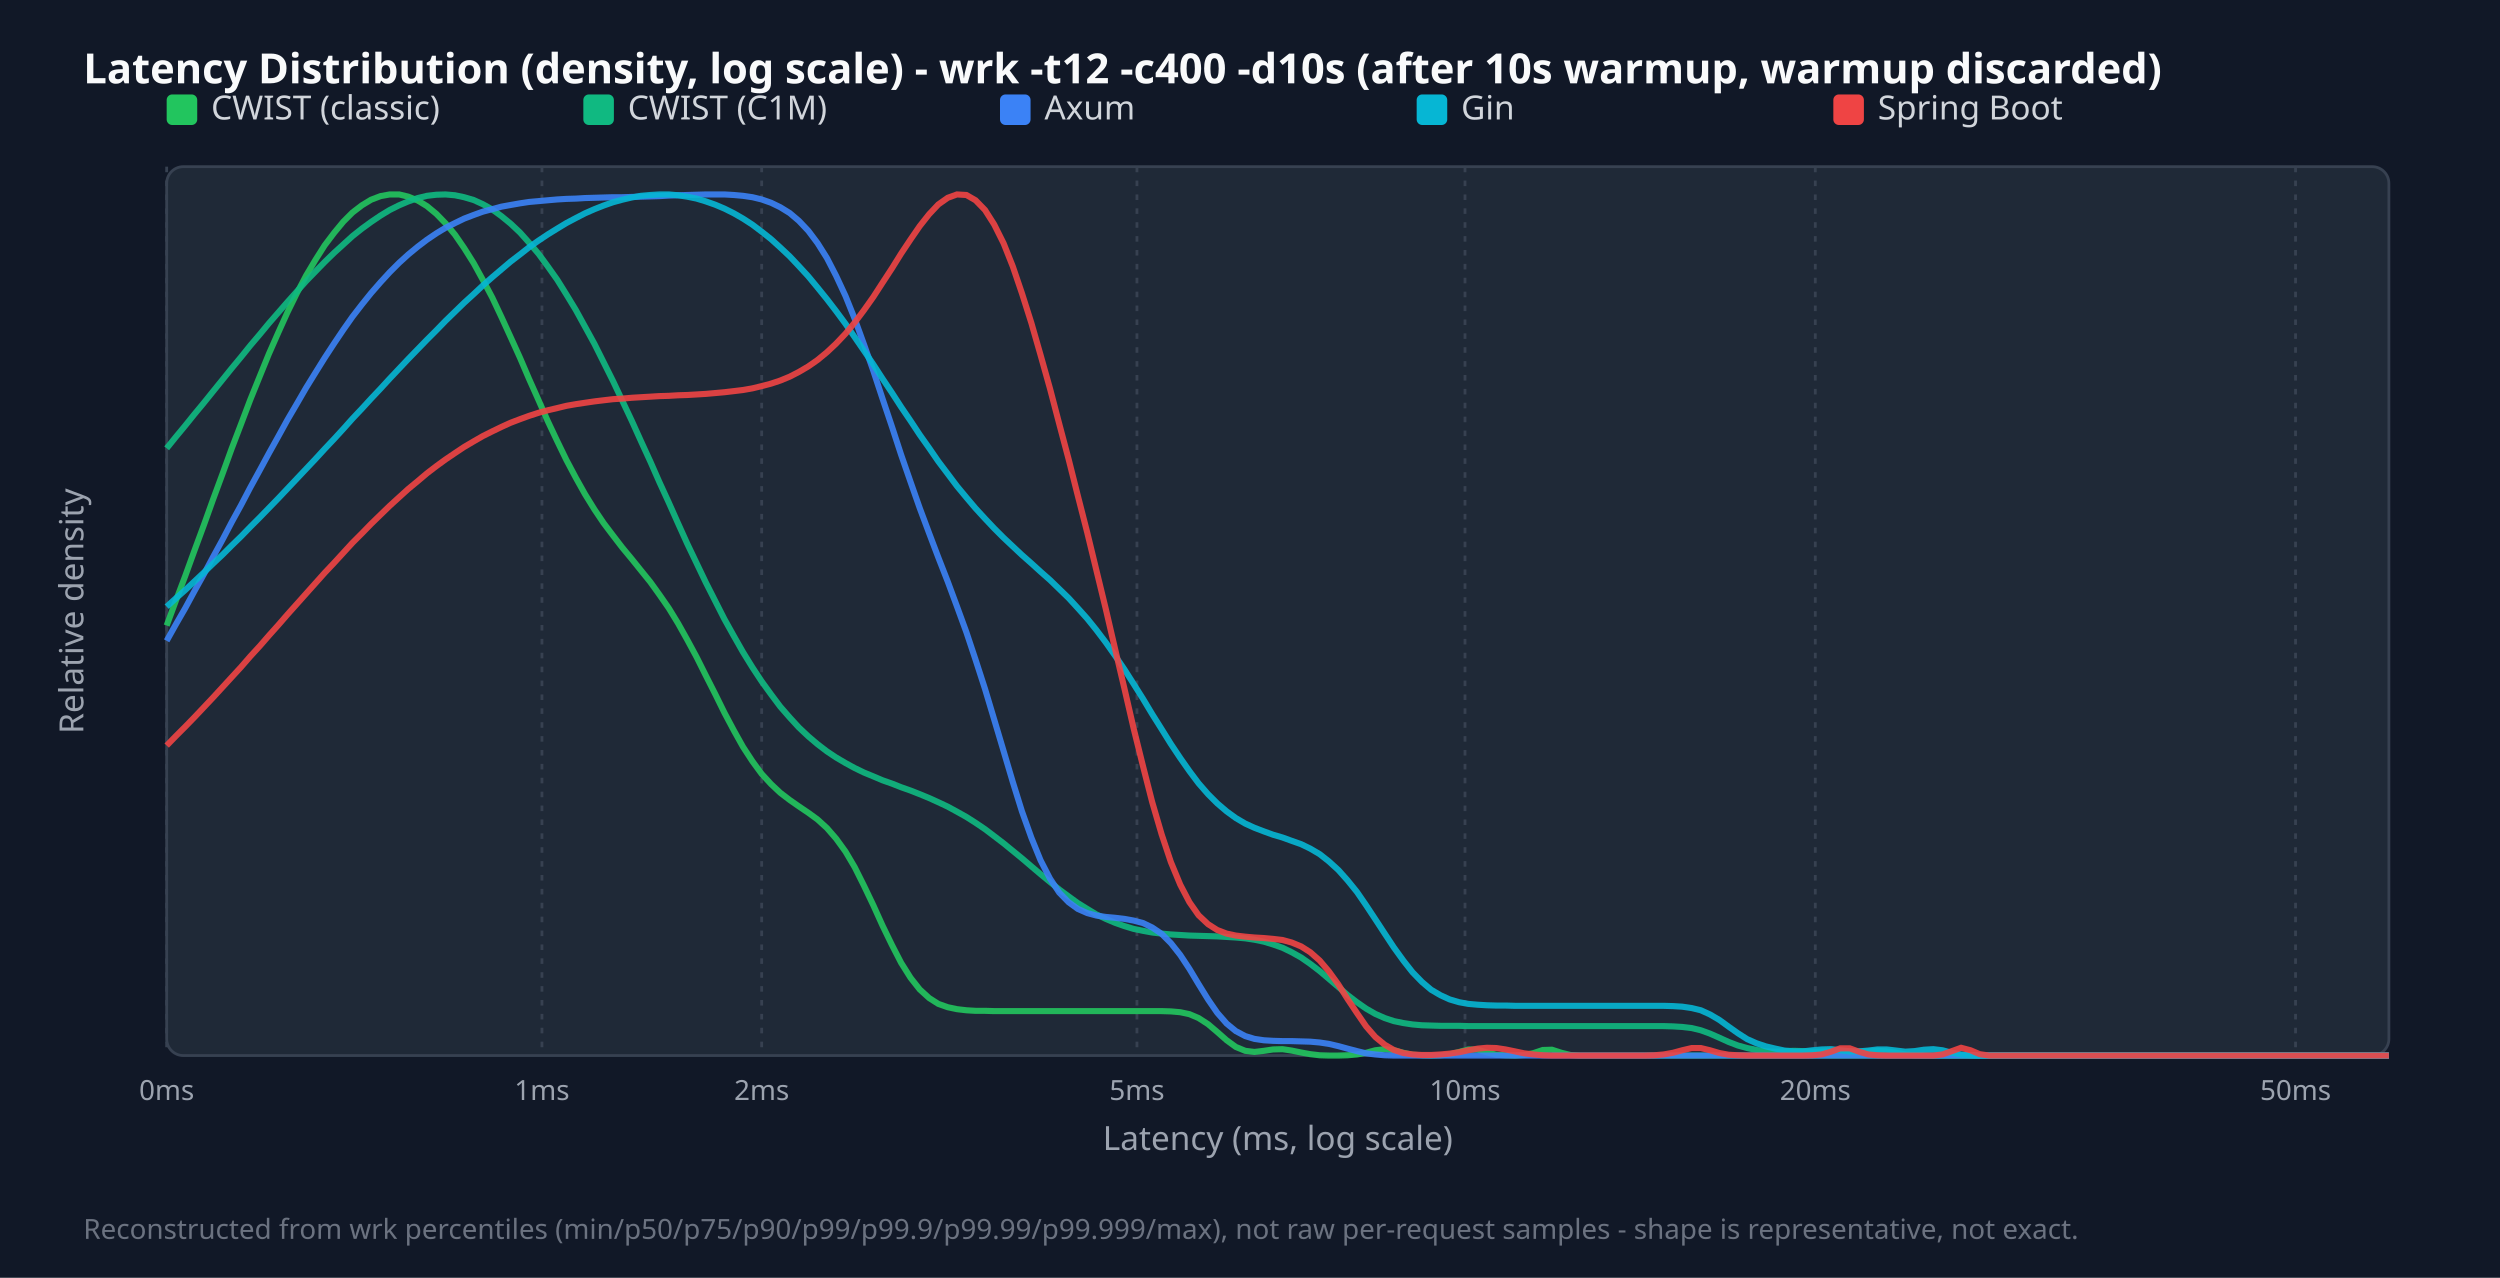
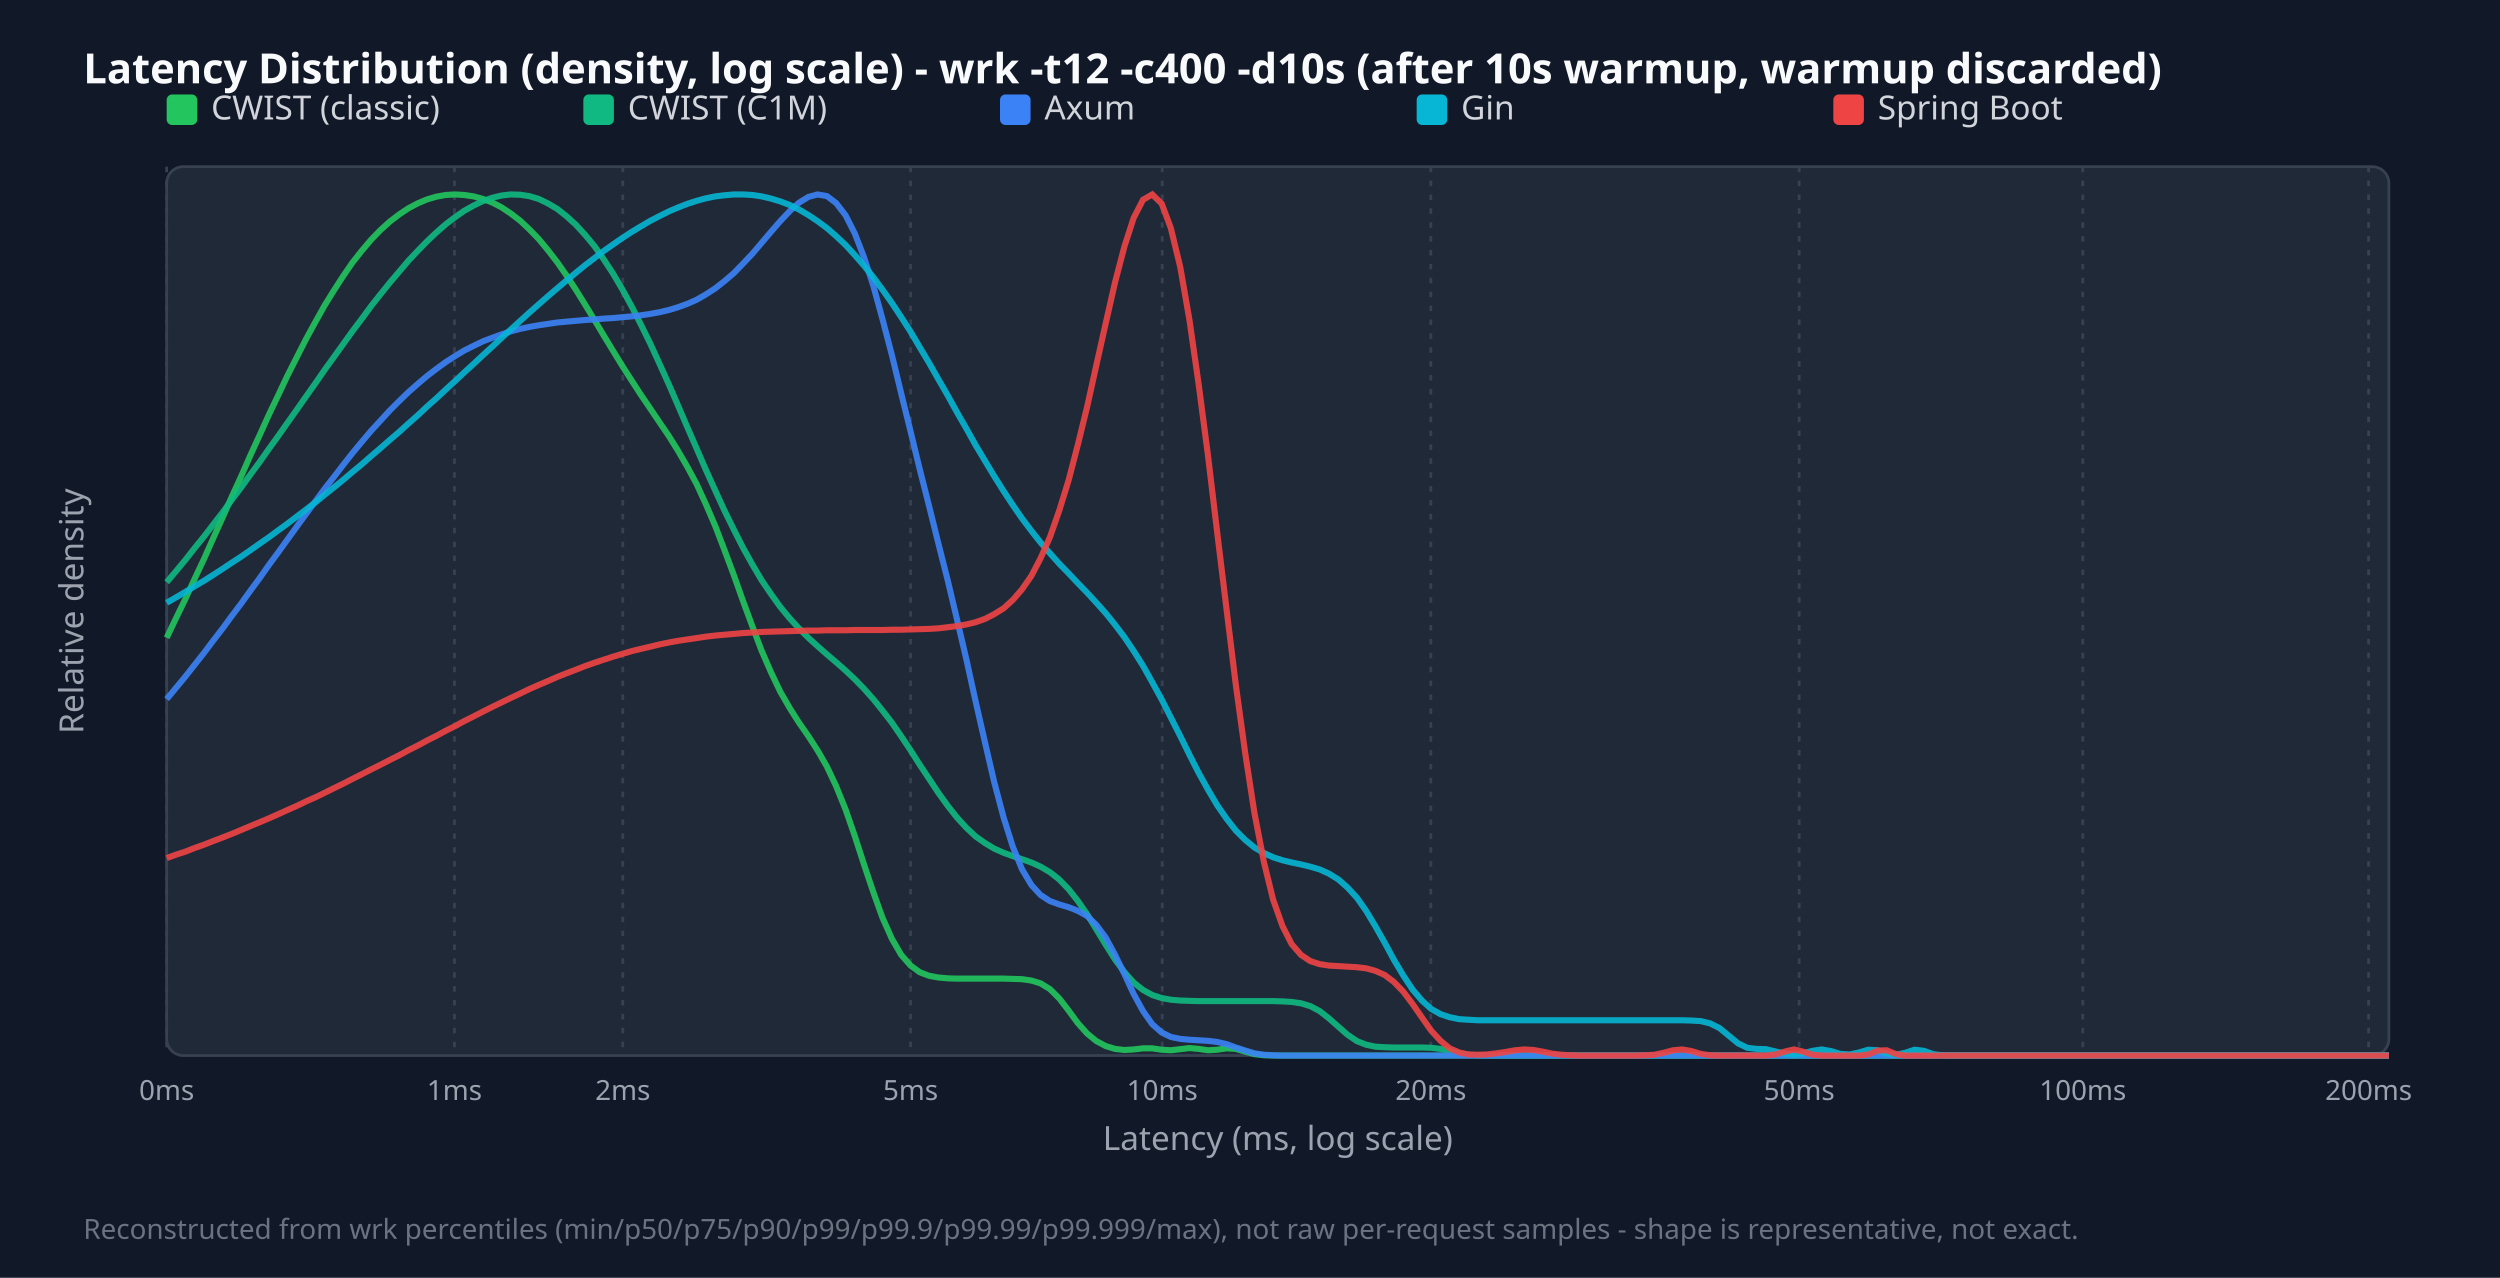
<svg xmlns="http://www.w3.org/2000/svg" width="900" height="460" viewBox="0 0 900 460">
  <style>.title{font:15px sans-serif;font-weight:bold;fill:#f9fafb}.legend{font:12px sans-serif;fill:#d1d5db}.tick{font:10px sans-serif;fill:#9ca3af}.axis-label{font:12px sans-serif;fill:#9ca3af}.footer{font:10px sans-serif;fill:#6b7280}</style>
  <rect width="100%" height="100%" fill="#111827" />
  <text x="30" y="30" class="title">Latency Distribution (density, log scale) - wrk -t12 -c400 -d10s (after 10s warmup, warmup discarded)</text>
  <rect x="60" y="60" width="800" height="320" fill="#1f2937" rx="6" stroke="#374151" />
  <line x1="60.0" y1="60" x2="60.0" y2="380" stroke="#374151" stroke-dasharray="2,3" />
  <text x="60.0" y="396" text-anchor="middle" class="tick">0ms</text>
-   <line x1="195.1" y1="60" x2="195.1" y2="380" stroke="#374151" stroke-dasharray="2,3" />
-   <text x="195.1" y="396" text-anchor="middle" class="tick">1ms</text>
-   <line x1="274.2" y1="60" x2="274.2" y2="380" stroke="#374151" stroke-dasharray="2,3" />
-   <text x="274.2" y="396" text-anchor="middle" class="tick">2ms</text>
-   <line x1="409.3" y1="60" x2="409.3" y2="380" stroke="#374151" stroke-dasharray="2,3" />
-   <text x="409.3" y="396" text-anchor="middle" class="tick">5ms</text>
-   <line x1="527.4" y1="60" x2="527.4" y2="380" stroke="#374151" stroke-dasharray="2,3" />
-   <text x="527.4" y="396" text-anchor="middle" class="tick">10ms</text>
-   <line x1="653.5" y1="60" x2="653.5" y2="380" stroke="#374151" stroke-dasharray="2,3" />
-   <text x="653.5" y="396" text-anchor="middle" class="tick">20ms</text>
-   <line x1="826.4" y1="60" x2="826.4" y2="380" stroke="#374151" stroke-dasharray="2,3" />
-   <text x="826.4" y="396" text-anchor="middle" class="tick">50ms</text>
+   <line x1="163.6" y1="60" x2="163.6" y2="380" stroke="#374151" stroke-dasharray="2,3" />
+   <text x="163.6" y="396" text-anchor="middle" class="tick">1ms</text>
+   <line x1="224.2" y1="60" x2="224.2" y2="380" stroke="#374151" stroke-dasharray="2,3" />
+   <text x="224.2" y="396" text-anchor="middle" class="tick">2ms</text>
+   <line x1="327.8" y1="60" x2="327.8" y2="380" stroke="#374151" stroke-dasharray="2,3" />
+   <text x="327.8" y="396" text-anchor="middle" class="tick">5ms</text>
+   <line x1="418.4" y1="60" x2="418.4" y2="380" stroke="#374151" stroke-dasharray="2,3" />
+   <text x="418.4" y="396" text-anchor="middle" class="tick">10ms</text>
+   <line x1="515.1" y1="60" x2="515.1" y2="380" stroke="#374151" stroke-dasharray="2,3" />
+   <text x="515.1" y="396" text-anchor="middle" class="tick">20ms</text>
+   <line x1="647.7" y1="60" x2="647.7" y2="380" stroke="#374151" stroke-dasharray="2,3" />
+   <text x="647.7" y="396" text-anchor="middle" class="tick">50ms</text>
+   <line x1="749.8" y1="60" x2="749.8" y2="380" stroke="#374151" stroke-dasharray="2,3" />
+   <text x="749.8" y="396" text-anchor="middle" class="tick">100ms</text>
+   <line x1="852.7" y1="60" x2="852.7" y2="380" stroke="#374151" stroke-dasharray="2,3" />
+   <text x="852.7" y="396" text-anchor="middle" class="tick">200ms</text>
  <rect x="60" y="34" width="11" height="11" fill="#22c55e" rx="2" />
  <text x="76" y="43" class="legend">CWIST (classic)</text>
  <rect x="210" y="34" width="11" height="11" fill="#10b981" rx="2" />
  <text x="226" y="43" class="legend">CWIST (C1M)</text>
  <rect x="360" y="34" width="11" height="11" fill="#3b82f6" rx="2" />
  <text x="376" y="43" class="legend">Axum</text>
  <rect x="510" y="34" width="11" height="11" fill="#06b6d4" rx="2" />
  <text x="526" y="43" class="legend">Gin</text>
  <rect x="660" y="34" width="11" height="11" fill="#ef4444" rx="2" />
  <text x="676" y="43" class="legend">Spring Boot</text>
-   <polyline points="60.0,225.2 63.3,216.3 66.7,207.3 70.0,198.2 73.4,189.0 76.7,179.8 80.1,170.6 83.4,161.5 86.8,152.6 90.1,143.9 93.5,135.5 96.8,127.4 100.2,119.7 103.5,112.4 106.9,105.5 110.2,99.2 113.6,93.5 116.9,88.3 120.3,83.8 123.6,79.8 126.9,76.5 130.3,73.9 133.6,71.9 137.0,70.6 140.3,70.0 143.7,70.0 147.0,70.8 150.4,72.2 153.7,74.2 157.1,77.0 160.4,80.4 163.8,84.5 167.1,89.3 170.5,94.7 173.8,100.7 177.2,107.1 180.5,114.1 183.8,121.3 187.2,128.8 190.5,136.5 193.9,144.1 197.2,151.6 200.6,158.8 203.9,165.6 207.3,172.0 210.6,177.9 214.0,183.4 217.3,188.3 220.7,192.8 224.0,197.1 227.4,201.2 230.7,205.3 234.1,209.5 237.4,214.1 240.8,219.0 244.1,224.4 247.4,230.3 250.8,236.6 254.1,243.2 257.5,249.9 260.8,256.6 264.2,263.0 267.5,268.9 270.9,274.1 274.2,278.6 277.6,282.3 280.9,285.4 284.3,288.0 287.6,290.3 291.0,292.6 294.3,295.0 297.7,298.1 301.0,301.9 304.4,306.6 307.7,312.2 311.0,318.8 314.4,325.9 317.7,333.2 321.1,340.2 324.4,346.6 327.8,352.0 331.1,356.2 334.5,359.3 337.8,361.4 341.2,362.6 344.5,363.3 347.9,363.7 351.2,363.9 354.6,363.9 357.9,364.0 361.3,364.0 364.6,364.0 367.9,364.0 371.3,364.0 374.6,364.0 378.0,364.0 381.3,364.0 384.7,364.0 388.0,364.0 391.4,364.0 394.7,364.0 398.1,364.0 401.4,364.0 404.8,364.0 408.1,364.0 411.5,364.0 414.8,364.0 418.2,364.0 421.5,364.1 424.9,364.4 428.2,365.1 431.5,366.5 434.9,368.7 438.2,371.5 441.6,374.5 444.9,376.9 448.3,378.3 451.6,378.7 455.0,378.3 458.3,377.8 461.7,377.7 465.0,378.2 468.4,378.9 471.7,379.5 475.1,379.9 478.4,380.0 481.8,380.0 485.1,379.9 488.5,379.6 491.8,379.0 495.1,378.1 498.5,377.7 501.8,378.1 505.2,379.0 508.5,379.7 511.9,379.9 515.2,380.0 518.6,379.9 521.9,379.6 525.3,378.7 528.6,377.8 532.0,377.9 535.3,378.9 538.7,379.7 542.0,379.9 545.4,380.0 548.7,379.8 552.1,379.1 555.4,378.0 558.7,377.9 562.1,379.0 565.4,379.8 568.8,380.0 572.1,380.0 575.5,380.0 578.8,380.0 582.2,380.0 585.5,380.0 588.9,380.0 592.2,380.0 595.6,380.0 598.9,380.0 602.3,380.0 605.6,380.0 609.0,380.0 612.3,380.0 615.6,380.0 619.0,380.0 622.3,380.0 625.7,380.0 629.0,380.0 632.4,380.0 635.7,380.0 639.1,380.0 642.4,380.0 645.8,380.0 649.1,380.0 652.5,380.0 655.8,380.0 659.2,380.0 662.5,380.0 665.9,380.0 669.2,380.0 672.6,380.0 675.9,380.0 679.2,380.0 682.6,380.0 685.9,380.0 689.3,380.0 692.6,380.0 696.0,380.0 699.3,380.0 702.7,380.0 706.0,380.0 709.4,380.0 712.7,380.0 716.1,380.0 719.4,380.0 722.8,380.0 726.1,380.0 729.5,380.0 732.8,380.0 736.2,380.0 739.5,380.0 742.8,380.0 746.2,380.0 749.5,380.0 752.9,380.0 756.2,380.0 759.6,380.0 762.9,380.0 766.3,380.0 769.6,380.0 773.0,380.0 776.3,380.0 779.7,380.0 783.0,380.0 786.4,380.0 789.7,380.0 793.1,380.0 796.4,380.0 799.7,380.0 803.1,380.0 806.4,380.0 809.8,380.0 813.1,380.0 816.5,380.0 819.8,380.0 823.2,380.0 826.5,380.0 829.9,380.0 833.2,380.0 836.6,380.0 839.9,380.0 843.3,380.0 846.6,380.0 850.0,380.0 853.3,380.0 856.7,380.0 860.0,380.0" fill="none" stroke="#22c55e" stroke-width="2.2" opacity="0.9" />
-   <polyline points="60.0,161.4 63.3,157.3 66.7,153.2 70.0,149.1 73.4,145.0 76.7,140.9 80.1,136.7 83.4,132.6 86.8,128.5 90.1,124.4 93.5,120.4 96.8,116.4 100.2,112.5 103.5,108.7 106.9,104.9 110.2,101.2 113.6,97.7 116.9,94.3 120.3,91.0 123.6,88.0 126.9,85.0 130.3,82.3 133.6,79.9 137.0,77.6 140.3,75.6 143.7,73.9 147.0,72.5 150.4,71.3 153.7,70.5 157.1,70.1 160.4,70.0 163.8,70.3 167.1,71.0 170.5,72.0 173.8,73.5 177.2,75.4 180.5,77.8 183.8,80.5 187.2,83.7 190.5,87.4 193.9,91.4 197.2,95.9 200.6,100.7 203.9,106.0 207.3,111.6 210.6,117.6 214.0,123.8 217.3,130.4 220.7,137.2 224.0,144.2 227.4,151.4 230.7,158.7 234.1,166.1 237.4,173.6 240.8,181.0 244.1,188.4 247.4,195.7 250.8,202.8 254.1,209.7 257.5,216.4 260.8,222.9 264.2,229.0 267.5,234.8 270.9,240.3 274.2,245.3 277.6,250.0 280.9,254.4 284.3,258.3 287.6,261.9 291.0,265.1 294.3,267.9 297.7,270.5 301.0,272.7 304.4,274.7 307.7,276.5 311.0,278.1 314.4,279.5 317.7,280.9 321.1,282.1 324.4,283.4 327.8,284.6 331.1,285.9 334.5,287.3 337.8,288.8 341.2,290.4 344.5,292.2 347.9,294.1 351.2,296.2 354.6,298.5 357.9,301.0 361.3,303.6 364.6,306.3 367.9,309.0 371.3,311.9 374.6,314.7 378.0,317.5 381.3,320.2 384.7,322.7 388.0,325.1 391.4,327.2 394.7,329.2 398.1,330.8 401.4,332.2 404.8,333.4 408.1,334.4 411.5,335.1 414.8,335.7 418.2,336.1 421.5,336.4 424.9,336.6 428.2,336.8 431.5,336.9 434.9,337.0 438.2,337.1 441.6,337.3 444.9,337.5 448.3,337.8 451.6,338.3 455.0,339.0 458.3,340.0 461.7,341.2 465.0,342.8 468.4,344.7 471.7,347.0 475.1,349.6 478.4,352.4 481.8,355.3 485.1,358.2 488.5,360.8 491.8,363.1 495.1,365.0 498.5,366.5 501.8,367.6 505.2,368.3 508.5,368.8 511.9,369.1 515.2,369.2 518.6,369.3 521.9,369.3 525.3,369.3 528.6,369.4 532.0,369.4 535.3,369.4 538.7,369.4 542.0,369.4 545.4,369.4 548.7,369.4 552.1,369.4 555.4,369.4 558.7,369.4 562.1,369.4 565.4,369.4 568.8,369.4 572.1,369.4 575.5,369.4 578.8,369.4 582.2,369.4 585.5,369.4 588.9,369.4 592.2,369.4 595.6,369.4 598.9,369.4 602.3,369.5 605.6,369.7 609.0,370.1 612.3,370.9 615.6,372.1 619.0,373.6 622.3,375.1 625.7,376.4 629.0,377.3 632.4,378.0 635.7,378.5 639.1,378.6 642.4,378.4 645.8,378.3 649.1,378.4 652.5,378.6 655.8,378.6 659.2,378.4 662.5,378.3 665.9,378.4 669.2,378.6 672.6,378.5 675.9,378.3 679.2,378.5 682.6,379.0 685.9,379.6 689.3,379.9 692.6,380.0 696.0,380.0 699.3,380.0 702.7,380.0 706.0,380.0 709.4,380.0 712.7,380.0 716.1,380.0 719.4,380.0 722.8,380.0 726.1,380.0 729.5,380.0 732.8,380.0 736.2,380.0 739.5,380.0 742.8,380.0 746.2,380.0 749.5,380.0 752.9,380.0 756.2,380.0 759.6,380.0 762.9,380.0 766.3,380.0 769.6,380.0 773.0,380.0 776.3,380.0 779.7,380.0 783.0,380.0 786.4,380.0 789.7,380.0 793.1,380.0 796.4,380.0 799.7,380.0 803.1,380.0 806.4,380.0 809.8,380.0 813.1,380.0 816.5,380.0 819.8,380.0 823.2,380.0 826.5,380.0 829.9,380.0 833.2,380.0 836.6,380.0 839.9,380.0 843.3,380.0 846.6,380.0 850.0,380.0 853.3,380.0 856.7,380.0 860.0,380.0" fill="none" stroke="#10b981" stroke-width="2.2" opacity="0.9" />
-   <polyline points="60.0,230.7 63.3,224.8 66.7,218.9 70.0,212.8 73.4,206.7 76.7,200.5 80.1,194.3 83.4,188.0 86.8,181.8 90.1,175.5 93.5,169.3 96.8,163.2 100.2,157.1 103.5,151.1 106.9,145.3 110.2,139.6 113.6,134.1 116.9,128.8 120.3,123.6 123.6,118.7 126.9,114.0 130.3,109.6 133.6,105.5 137.0,101.6 140.3,98.0 143.7,94.6 147.0,91.6 150.4,88.8 153.7,86.3 157.1,84.0 160.4,82.0 163.8,80.3 167.1,78.7 170.5,77.4 173.8,76.2 177.2,75.3 180.5,74.4 183.8,73.8 187.2,73.2 190.5,72.7 193.9,72.4 197.2,72.1 200.6,71.8 203.9,71.6 207.3,71.5 210.6,71.3 214.0,71.2 217.3,71.1 220.7,71.0 224.0,71.0 227.4,70.9 230.7,70.8 234.1,70.7 237.4,70.6 240.8,70.4 244.1,70.3 247.4,70.2 250.8,70.1 254.1,70.0 257.5,70.0 260.8,70.0 264.2,70.2 267.5,70.5 270.9,71.0 274.2,71.8 277.6,73.0 280.9,74.6 284.3,76.7 287.6,79.5 291.0,83.1 294.3,87.5 297.7,92.9 301.0,99.3 304.4,106.6 307.7,114.8 311.0,123.9 314.4,133.5 317.7,143.5 321.1,153.6 324.4,163.7 327.8,173.5 331.1,182.9 334.5,192.0 337.8,200.7 341.2,209.4 344.5,218.3 347.9,227.6 351.2,237.5 354.6,248.0 357.9,259.0 361.3,270.4 364.6,281.5 367.9,292.1 371.3,301.6 374.6,309.7 378.0,316.3 381.3,321.3 384.7,324.8 388.0,327.2 391.4,328.7 394.7,329.6 398.1,330.1 401.4,330.4 404.8,330.8 408.1,331.4 411.5,332.3 414.8,333.9 418.2,336.2 421.5,339.5 424.9,343.8 428.2,348.8 431.5,354.3 434.9,359.8 438.2,364.6 441.6,368.5 444.9,371.2 448.3,373.0 451.6,374.0 455.0,374.5 458.3,374.7 461.7,374.8 465.0,374.8 468.4,374.9 471.7,375.0 475.1,375.3 478.4,375.8 481.8,376.6 485.1,377.5 488.5,378.4 491.8,379.2 495.1,379.6 498.5,379.9 501.8,380.0 505.2,380.0 508.5,380.0 511.9,380.0 515.2,380.0 518.6,380.0 521.9,380.0 525.3,380.0 528.6,380.0 532.0,380.0 535.3,380.0 538.7,380.0 542.0,380.0 545.4,380.0 548.7,380.0 552.1,380.0 555.4,380.0 558.7,380.0 562.1,380.0 565.4,380.0 568.8,380.0 572.1,380.0 575.5,380.0 578.8,380.0 582.2,380.0 585.5,380.0 588.9,380.0 592.2,380.0 595.6,380.0 598.9,380.0 602.3,380.0 605.6,380.0 609.0,380.0 612.3,380.0 615.6,380.0 619.0,380.0 622.3,380.0 625.7,380.0 629.0,380.0 632.4,380.0 635.7,380.0 639.1,380.0 642.4,380.0 645.8,380.0 649.1,380.0 652.5,380.0 655.8,380.0 659.2,380.0 662.5,380.0 665.9,380.0 669.2,380.0 672.6,380.0 675.9,380.0 679.2,380.0 682.6,380.0 685.9,380.0 689.3,380.0 692.6,380.0 696.0,380.0 699.3,380.0 702.7,380.0 706.0,380.0 709.4,380.0 712.7,380.0 716.1,380.0 719.4,380.0 722.8,380.0 726.1,380.0 729.5,380.0 732.8,380.0 736.2,380.0 739.5,380.0 742.8,380.0 746.2,380.0 749.5,380.0 752.9,380.0 756.2,380.0 759.6,380.0 762.9,380.0 766.3,380.0 769.6,380.0 773.0,380.0 776.3,380.0 779.7,380.0 783.0,380.0 786.4,380.0 789.7,380.0 793.1,380.0 796.4,380.0 799.7,380.0 803.1,380.0 806.4,380.0 809.8,380.0 813.1,380.0 816.5,380.0 819.8,380.0 823.2,380.0 826.5,380.0 829.9,380.0 833.2,380.0 836.6,380.0 839.9,380.0 843.3,380.0 846.6,380.0 850.0,380.0 853.3,380.0 856.7,380.0 860.0,380.0" fill="none" stroke="#3b82f6" stroke-width="2.2" opacity="0.9" />
-   <polyline points="60.0,218.4 63.3,215.4 66.7,212.4 70.0,209.3 73.4,206.1 76.7,202.9 80.1,199.7 83.4,196.4 86.8,193.1 90.1,189.7 93.5,186.3 96.8,182.9 100.2,179.4 103.5,175.9 106.9,172.3 110.2,168.8 113.6,165.2 116.9,161.6 120.3,158.0 123.6,154.4 126.9,150.7 130.3,147.1 133.6,143.5 137.0,139.9 140.3,136.3 143.7,132.7 147.0,129.2 150.4,125.7 153.7,122.3 157.1,118.9 160.4,115.5 163.8,112.2 167.1,109.0 170.5,105.9 173.8,102.8 177.2,99.8 180.5,97.0 183.8,94.2 187.2,91.6 190.5,89.0 193.9,86.6 197.2,84.4 200.6,82.3 203.9,80.3 207.3,78.5 210.6,76.8 214.0,75.3 217.3,74.0 220.7,72.8 224.0,71.9 227.4,71.1 230.7,70.5 234.1,70.2 237.4,70.0 240.8,70.0 244.1,70.3 247.4,70.8 250.8,71.5 254.1,72.5 257.5,73.7 260.8,75.1 264.2,76.8 267.5,78.7 270.9,80.9 274.2,83.4 277.6,86.1 280.9,89.1 284.3,92.3 287.6,95.8 291.0,99.5 294.3,103.5 297.7,107.7 301.0,112.0 304.4,116.6 307.7,121.4 311.0,126.2 314.4,131.2 317.7,136.3 321.1,141.4 324.4,146.5 327.8,151.5 331.1,156.5 334.5,161.3 337.8,166.1 341.2,170.6 344.5,175.0 347.9,179.1 351.2,183.0 354.6,186.7 357.9,190.2 361.3,193.6 364.6,196.7 367.9,199.8 371.3,202.8 374.6,205.8 378.0,208.8 381.3,212.0 384.7,215.3 388.0,218.9 391.4,222.7 394.7,226.8 398.1,231.3 401.4,236.0 404.8,241.0 408.1,246.2 411.5,251.6 414.8,257.1 418.2,262.5 421.5,267.8 424.9,272.9 428.2,277.6 431.5,282.0 434.9,285.9 438.2,289.2 441.6,292.1 444.9,294.5 448.3,296.5 451.6,298.0 455.0,299.3 458.3,300.5 461.7,301.5 465.0,302.7 468.4,303.9 471.7,305.5 475.1,307.5 478.4,310.1 481.8,313.2 485.1,316.9 488.5,321.1 491.8,325.9 495.1,330.9 498.5,336.1 501.8,341.1 505.2,345.8 508.5,350.0 511.9,353.5 515.2,356.3 518.6,358.3 521.9,359.8 525.3,360.8 528.6,361.4 532.0,361.7 535.3,361.9 538.7,362.0 542.0,362.0 545.4,362.1 548.7,362.1 552.1,362.1 555.4,362.1 558.7,362.1 562.1,362.1 565.4,362.1 568.8,362.1 572.1,362.1 575.5,362.1 578.8,362.1 582.2,362.1 585.5,362.1 588.9,362.1 592.2,362.1 595.6,362.1 598.9,362.1 602.3,362.2 605.6,362.4 609.0,362.9 612.3,363.7 615.6,365.2 619.0,367.2 622.3,369.6 625.7,372.0 629.0,374.1 632.4,375.6 635.7,376.7 639.1,377.5 642.4,378.2 645.8,378.5 649.1,378.5 652.5,378.1 655.8,377.8 659.2,377.7 662.5,378.1 665.9,378.5 669.2,378.5 672.6,378.2 675.9,377.8 679.2,377.8 682.6,378.2 685.9,378.6 689.3,378.4 692.6,377.9 696.0,377.7 699.3,378.1 702.7,379.0 706.0,379.6 709.4,379.9 712.7,380.0 716.1,380.0 719.4,380.0 722.8,380.0 726.1,380.0 729.5,380.0 732.8,380.0 736.2,380.0 739.5,380.0 742.8,380.0 746.2,380.0 749.5,380.0 752.9,380.0 756.2,380.0 759.6,380.0 762.9,380.0 766.3,380.0 769.6,380.0 773.0,380.0 776.3,380.0 779.7,380.0 783.0,380.0 786.4,380.0 789.7,380.0 793.1,380.0 796.4,380.0 799.7,380.0 803.1,380.0 806.4,380.0 809.8,380.0 813.1,380.0 816.5,380.0 819.8,380.0 823.2,380.0 826.5,380.0 829.9,380.0 833.2,380.0 836.6,380.0 839.9,380.0 843.3,380.0 846.6,380.0 850.0,380.0 853.3,380.0 856.7,380.0 860.0,380.0" fill="none" stroke="#06b6d4" stroke-width="2.2" opacity="0.9" />
-   <polyline points="60.0,268.4 63.3,265.0 66.7,261.6 70.0,258.2 73.4,254.6 76.7,251.1 80.1,247.4 83.4,243.8 86.8,240.1 90.1,236.3 93.5,232.6 96.8,228.8 100.2,225.0 103.5,221.2 106.9,217.4 110.2,213.7 113.6,209.9 116.9,206.2 120.3,202.6 123.6,199.0 126.9,195.4 130.3,192.0 133.6,188.6 137.0,185.3 140.3,182.1 143.7,179.0 147.0,176.0 150.4,173.2 153.7,170.4 157.1,167.8 160.4,165.4 163.8,163.1 167.1,160.9 170.5,158.9 173.8,157.0 177.2,155.3 180.5,153.7 183.8,152.2 187.2,150.9 190.5,149.7 193.9,148.6 197.2,147.7 200.6,146.9 203.9,146.1 207.3,145.5 210.6,145.0 214.0,144.5 217.3,144.1 220.7,143.7 224.0,143.5 227.4,143.2 230.7,143.0 234.1,142.8 237.4,142.6 240.8,142.5 244.1,142.3 247.4,142.2 250.8,142.0 254.1,141.8 257.5,141.5 260.8,141.2 264.2,140.8 267.5,140.4 270.9,139.8 274.2,139.0 277.6,138.1 280.9,137.0 284.3,135.6 287.6,133.9 291.0,131.9 294.3,129.6 297.7,126.8 301.0,123.7 304.4,120.1 307.7,116.1 311.0,111.7 314.4,106.9 317.7,101.8 321.1,96.6 324.4,91.3 327.8,86.2 331.1,81.4 334.5,77.1 337.8,73.6 341.2,71.2 344.5,70.0 347.9,70.2 351.2,72.1 354.6,75.6 357.9,80.8 361.3,87.6 364.6,95.9 367.9,105.6 371.3,116.3 374.6,127.8 378.0,139.9 381.3,152.5 384.7,165.3 388.0,178.4 391.4,191.7 394.7,205.3 398.1,219.3 401.4,233.5 404.8,247.9 408.1,262.2 411.5,275.9 414.8,288.8 418.2,300.4 421.5,310.3 424.9,318.5 428.2,324.8 431.5,329.5 434.9,332.7 438.2,334.8 441.6,336.1 444.9,336.8 448.3,337.2 451.6,337.5 455.0,337.7 458.3,338.0 461.7,338.4 465.0,339.3 468.4,340.7 471.7,342.8 475.1,345.8 478.4,349.7 481.8,354.4 485.1,359.6 488.5,364.7 491.8,369.5 495.1,373.3 498.5,376.1 501.8,378.0 505.2,379.1 508.5,379.6 511.9,379.8 515.2,379.8 518.6,379.6 521.9,379.3 525.3,378.8 528.6,378.1 532.0,377.5 535.3,377.2 538.7,377.3 542.0,377.8 545.4,378.5 548.7,379.2 552.1,379.6 555.4,379.9 558.7,380.0 562.1,380.0 565.4,380.0 568.8,380.0 572.1,380.0 575.5,380.0 578.8,380.0 582.2,380.0 585.5,380.0 588.9,380.0 592.2,380.0 595.6,379.9 598.9,379.6 602.3,379.0 605.6,378.1 609.0,377.3 612.3,377.3 615.6,378.1 619.0,379.1 622.3,379.7 625.7,379.9 629.0,380.0 632.4,380.0 635.7,380.0 639.1,380.0 642.4,380.0 645.8,380.0 649.1,380.0 652.5,379.9 655.8,379.6 659.2,378.6 662.5,377.4 665.9,377.4 669.2,378.6 672.6,379.6 675.9,379.9 679.2,380.0 682.6,380.0 685.9,380.0 689.3,380.0 692.6,380.0 696.0,380.0 699.3,379.6 702.7,378.4 706.0,377.2 709.4,378.1 712.7,379.5 716.1,380.0 719.4,380.0 722.8,380.0 726.1,380.0 729.5,380.0 732.8,380.0 736.2,380.0 739.5,380.0 742.8,380.0 746.2,380.0 749.5,380.0 752.9,380.0 756.2,380.0 759.6,380.0 762.9,380.0 766.3,380.0 769.6,380.0 773.0,380.0 776.3,380.0 779.7,380.0 783.0,380.0 786.4,380.0 789.7,380.0 793.1,380.0 796.4,380.0 799.7,380.0 803.1,380.0 806.4,380.0 809.8,380.0 813.1,380.0 816.5,380.0 819.8,380.0 823.2,380.0 826.5,380.0 829.9,380.0 833.2,380.0 836.6,380.0 839.9,380.0 843.3,380.0 846.6,380.0 850.0,380.0 853.3,380.0 856.7,380.0 860.0,380.0" fill="none" stroke="#ef4444" stroke-width="2.2" opacity="0.9" />
+   <polyline points="60.0,229.6 63.3,222.7 66.7,215.7 70.0,208.5 73.4,201.3 76.7,193.9 80.1,186.4 83.4,178.9 86.8,171.5 90.1,164.0 93.5,156.6 96.8,149.3 100.2,142.2 103.5,135.2 106.9,128.5 110.2,122.0 113.6,115.8 116.9,109.9 120.3,104.4 123.6,99.3 126.9,94.5 130.3,90.2 133.6,86.3 137.0,82.8 140.3,79.8 143.7,77.2 147.0,75.0 150.4,73.2 153.7,71.8 157.1,70.8 160.4,70.2 163.8,70.0 167.1,70.2 170.5,70.7 173.8,71.6 177.2,72.9 180.5,74.6 183.8,76.8 187.2,79.4 190.5,82.5 193.9,86.0 197.2,90.0 200.6,94.4 203.9,99.1 207.3,104.3 210.6,109.6 214.0,115.2 217.3,120.7 220.7,126.3 224.0,131.7 227.4,137.0 230.7,142.1 234.1,147.1 237.4,152.0 240.8,157.0 244.1,162.3 247.4,168.0 250.8,174.3 254.1,181.5 257.5,189.4 260.8,198.0 264.2,207.1 267.5,216.4 270.9,225.6 274.2,234.3 277.6,242.1 280.9,249.0 284.3,254.9 287.6,260.1 291.0,265.0 294.3,270.1 297.7,276.0 301.0,283.0 304.4,291.4 307.7,300.9 311.0,311.1 314.4,321.2 317.7,330.4 321.1,338.0 324.4,343.7 327.8,347.6 331.1,350.0 334.5,351.3 337.8,351.9 341.2,352.2 344.5,352.3 347.9,352.3 351.2,352.3 354.6,352.3 357.9,352.3 361.3,352.3 364.6,352.4 367.9,352.5 371.3,353.0 374.6,354.0 378.0,356.1 381.3,359.4 384.7,363.8 388.0,368.3 391.4,372.1 394.7,374.8 398.1,376.6 401.4,377.6 404.8,378.0 408.1,377.8 411.5,377.4 414.8,377.4 418.2,377.9 421.5,378.1 424.9,377.7 428.2,377.3 431.5,377.6 434.9,378.1 438.2,377.9 441.6,377.4 444.9,377.6 448.3,378.6 451.6,379.5 455.0,379.9 458.3,380.0 461.7,380.0 465.0,380.0 468.4,380.0 471.7,380.0 475.1,380.0 478.4,380.0 481.8,380.0 485.1,380.0 488.5,380.0 491.8,380.0 495.1,380.0 498.5,380.0 501.8,380.0 505.2,380.0 508.5,380.0 511.9,380.0 515.2,380.0 518.6,380.0 521.9,380.0 525.3,380.0 528.6,380.0 532.0,380.0 535.3,380.0 538.7,380.0 542.0,380.0 545.4,380.0 548.7,380.0 552.1,380.0 555.4,380.0 558.7,380.0 562.1,380.0 565.4,380.0 568.8,380.0 572.1,380.0 575.5,380.0 578.8,380.0 582.2,380.0 585.5,380.0 588.9,380.0 592.2,380.0 595.6,380.0 598.9,380.0 602.3,380.0 605.6,380.0 609.0,380.0 612.3,380.0 615.6,380.0 619.0,380.0 622.3,380.0 625.7,380.0 629.0,380.0 632.4,380.0 635.7,380.0 639.1,380.0 642.4,380.0 645.8,380.0 649.1,380.0 652.5,380.0 655.8,380.0 659.2,380.0 662.5,380.0 665.9,380.0 669.2,380.0 672.6,380.0 675.9,380.0 679.2,380.0 682.6,380.0 685.9,380.0 689.3,380.0 692.6,380.0 696.0,380.0 699.3,380.0 702.7,380.0 706.0,380.0 709.4,380.0 712.7,380.0 716.1,380.0 719.4,380.0 722.8,380.0 726.1,380.0 729.5,380.0 732.8,380.0 736.2,380.0 739.5,380.0 742.8,380.0 746.2,380.0 749.5,380.0 752.9,380.0 756.2,380.0 759.6,380.0 762.9,380.0 766.3,380.0 769.6,380.0 773.0,380.0 776.3,380.0 779.7,380.0 783.0,380.0 786.4,380.0 789.7,380.0 793.1,380.0 796.4,380.0 799.7,380.0 803.1,380.0 806.4,380.0 809.8,380.0 813.1,380.0 816.5,380.0 819.8,380.0 823.2,380.0 826.5,380.0 829.9,380.0 833.2,380.0 836.6,380.0 839.9,380.0 843.3,380.0 846.6,380.0 850.0,380.0 853.3,380.0 856.7,380.0 860.0,380.0" fill="none" stroke="#22c55e" stroke-width="2.2" opacity="0.9" />
+   <polyline points="60.0,209.6 63.3,205.7 66.7,201.6 70.0,197.4 73.4,193.2 76.7,188.9 80.1,184.5 83.4,180.0 86.8,175.5 90.1,170.9 93.5,166.3 96.8,161.6 100.2,156.9 103.5,152.2 106.9,147.4 110.2,142.7 113.6,137.9 116.9,133.1 120.3,128.4 123.6,123.8 126.9,119.2 130.3,114.7 133.6,110.2 137.0,105.9 140.3,101.8 143.7,97.8 147.0,93.9 150.4,90.3 153.7,86.9 157.1,83.7 160.4,80.8 163.8,78.2 167.1,75.9 170.5,74.0 173.8,72.4 177.2,71.2 180.5,70.4 183.8,70.0 187.2,70.1 190.5,70.6 193.9,71.6 197.2,73.2 200.6,75.2 203.9,77.8 207.3,80.9 210.6,84.5 214.0,88.6 217.3,93.3 220.7,98.5 224.0,104.1 227.4,110.3 230.7,116.8 234.1,123.7 237.4,130.9 240.8,138.4 244.1,146.0 247.4,153.7 250.8,161.5 254.1,169.1 257.5,176.6 260.8,183.8 264.2,190.7 267.5,197.2 270.9,203.3 274.2,208.9 277.6,213.9 280.9,218.5 284.3,222.6 287.6,226.2 291.0,229.6 294.3,232.6 297.7,235.6 301.0,238.4 304.4,241.4 307.7,244.5 311.0,247.9 314.4,251.7 317.7,255.8 321.1,260.2 324.4,265.0 327.8,270.1 331.1,275.3 334.5,280.4 337.8,285.4 341.2,290.1 344.5,294.3 347.9,298.0 351.2,301.1 354.6,303.5 357.9,305.5 361.3,307.0 364.6,308.2 367.9,309.3 371.3,310.5 374.6,312.0 378.0,314.0 381.3,316.6 384.7,320.1 388.0,324.3 391.4,329.2 394.7,334.6 398.1,340.2 401.4,345.4 404.8,350.0 408.1,353.7 411.5,356.4 414.8,358.2 418.2,359.3 421.5,359.9 424.9,360.2 428.2,360.3 431.5,360.4 434.9,360.4 438.2,360.4 441.6,360.4 444.9,360.4 448.3,360.4 451.6,360.4 455.0,360.4 458.3,360.4 461.7,360.5 465.0,360.7 468.4,361.2 471.7,362.2 475.1,364.0 478.4,366.6 481.8,369.6 485.1,372.5 488.5,374.8 491.8,376.1 495.1,376.8 498.5,377.0 501.8,377.1 505.2,377.1 508.5,377.1 511.9,377.1 515.2,377.2 518.6,377.6 521.9,378.3 525.3,379.2 528.6,379.7 532.0,379.9 535.3,380.0 538.7,380.0 542.0,380.0 545.4,380.0 548.7,380.0 552.1,380.0 555.4,380.0 558.7,380.0 562.1,380.0 565.4,380.0 568.8,380.0 572.1,380.0 575.5,380.0 578.8,380.0 582.2,380.0 585.5,380.0 588.9,380.0 592.2,380.0 595.6,380.0 598.9,380.0 602.3,380.0 605.6,380.0 609.0,380.0 612.3,380.0 615.6,380.0 619.0,380.0 622.3,380.0 625.7,380.0 629.0,380.0 632.4,380.0 635.7,380.0 639.1,380.0 642.4,380.0 645.8,380.0 649.1,380.0 652.5,380.0 655.8,380.0 659.2,380.0 662.5,380.0 665.9,380.0 669.2,380.0 672.6,380.0 675.9,380.0 679.2,380.0 682.6,380.0 685.9,380.0 689.3,380.0 692.6,380.0 696.0,380.0 699.3,380.0 702.7,380.0 706.0,380.0 709.4,380.0 712.7,380.0 716.1,380.0 719.4,380.0 722.8,380.0 726.1,380.0 729.5,380.0 732.8,380.0 736.2,380.0 739.5,380.0 742.8,380.0 746.2,380.0 749.5,380.0 752.9,380.0 756.2,380.0 759.6,380.0 762.9,380.0 766.3,380.0 769.6,380.0 773.0,380.0 776.3,380.0 779.7,380.0 783.0,380.0 786.4,380.0 789.7,380.0 793.1,380.0 796.4,380.0 799.7,380.0 803.1,380.0 806.4,380.0 809.8,380.0 813.1,380.0 816.5,380.0 819.8,380.0 823.2,380.0 826.5,380.0 829.9,380.0 833.2,380.0 836.6,380.0 839.9,380.0 843.3,380.0 846.6,380.0 850.0,380.0 853.3,380.0 856.7,380.0 860.0,380.0" fill="none" stroke="#10b981" stroke-width="2.2" opacity="0.9" />
+   <polyline points="60.0,251.7 63.3,247.7 66.7,243.6 70.0,239.4 73.4,235.1 76.7,230.7 80.1,226.3 83.4,221.8 86.8,217.3 90.1,212.7 93.5,208.1 96.8,203.4 100.2,198.8 103.5,194.2 106.9,189.5 110.2,185.0 113.6,180.4 116.9,175.9 120.3,171.6 123.6,167.3 126.9,163.1 130.3,159.0 133.6,155.1 137.0,151.4 140.3,147.8 143.7,144.4 147.0,141.2 150.4,138.2 153.7,135.4 157.1,132.8 160.4,130.4 163.8,128.2 167.1,126.2 170.5,124.5 173.8,122.9 177.2,121.6 180.5,120.4 183.8,119.3 187.2,118.4 190.5,117.7 193.9,117.1 197.2,116.6 200.6,116.1 203.9,115.8 207.3,115.5 210.6,115.2 214.0,115.0 217.3,114.7 220.7,114.5 224.0,114.2 227.4,113.9 230.7,113.5 234.1,113.0 237.4,112.4 240.8,111.6 244.1,110.6 247.4,109.4 250.8,107.9 254.1,106.0 257.5,103.8 260.8,101.2 264.2,98.3 267.5,94.9 270.9,91.3 274.2,87.4 277.6,83.4 280.9,79.6 284.3,76.0 287.6,73.0 291.0,70.9 294.3,70.0 297.7,70.6 301.0,73.1 304.4,77.5 307.7,84.0 311.0,92.5 314.4,102.9 317.7,114.9 321.1,127.9 324.4,141.5 327.8,155.3 331.1,168.9 334.5,182.3 337.8,195.6 341.2,209.0 344.5,222.9 347.9,237.4 351.2,252.4 354.6,267.3 357.9,281.5 361.3,294.3 364.6,304.8 367.9,312.9 371.3,318.6 374.6,322.2 378.0,324.4 381.3,325.6 384.7,326.6 388.0,327.9 391.4,329.8 394.7,333.0 398.1,337.6 401.4,343.7 404.8,350.7 408.1,357.8 411.5,364.0 414.8,368.7 418.2,371.7 421.5,373.3 424.9,374.0 428.2,374.3 431.5,374.5 434.9,374.7 438.2,375.1 441.6,375.9 444.9,377.1 448.3,378.2 451.6,379.2 455.0,379.7 458.3,379.9 461.7,380.0 465.0,380.0 468.4,380.0 471.7,380.0 475.1,380.0 478.4,380.0 481.8,380.0 485.1,380.0 488.5,380.0 491.8,380.0 495.1,380.0 498.5,380.0 501.8,380.0 505.2,380.0 508.5,380.0 511.9,380.0 515.2,380.0 518.6,380.0 521.9,380.0 525.3,380.0 528.6,380.0 532.0,380.0 535.3,380.0 538.7,380.0 542.0,380.0 545.4,380.0 548.7,380.0 552.1,380.0 555.4,380.0 558.7,380.0 562.1,380.0 565.4,380.0 568.8,380.0 572.1,380.0 575.5,380.0 578.8,380.0 582.2,380.0 585.5,380.0 588.9,380.0 592.2,380.0 595.6,380.0 598.9,380.0 602.3,380.0 605.6,380.0 609.0,380.0 612.3,380.0 615.6,380.0 619.0,380.0 622.3,380.0 625.7,380.0 629.0,380.0 632.4,380.0 635.7,380.0 639.1,380.0 642.4,380.0 645.8,380.0 649.1,380.0 652.5,380.0 655.8,380.0 659.2,380.0 662.5,380.0 665.9,380.0 669.2,380.0 672.6,380.0 675.9,380.0 679.2,380.0 682.6,380.0 685.9,380.0 689.3,380.0 692.6,380.0 696.0,380.0 699.3,380.0 702.7,380.0 706.0,380.0 709.4,380.0 712.7,380.0 716.1,380.0 719.4,380.0 722.8,380.0 726.1,380.0 729.5,380.0 732.8,380.0 736.2,380.0 739.5,380.0 742.8,380.0 746.2,380.0 749.5,380.0 752.9,380.0 756.2,380.0 759.6,380.0 762.9,380.0 766.3,380.0 769.6,380.0 773.0,380.0 776.3,380.0 779.7,380.0 783.0,380.0 786.4,380.0 789.7,380.0 793.1,380.0 796.4,380.0 799.7,380.0 803.1,380.0 806.4,380.0 809.8,380.0 813.1,380.0 816.5,380.0 819.8,380.0 823.2,380.0 826.5,380.0 829.9,380.0 833.2,380.0 836.6,380.0 839.9,380.0 843.3,380.0 846.6,380.0 850.0,380.0 853.3,380.0 856.7,380.0 860.0,380.0" fill="none" stroke="#3b82f6" stroke-width="2.2" opacity="0.9" />
+   <polyline points="60.0,217.0 63.3,215.1 66.7,213.1 70.0,211.1 73.4,209.1 76.7,207.0 80.1,204.8 83.4,202.6 86.8,200.4 90.1,198.1 93.5,195.7 96.8,193.4 100.2,190.9 103.5,188.5 106.9,185.9 110.2,183.4 113.6,180.8 116.9,178.1 120.3,175.4 123.6,172.7 126.9,169.9 130.3,167.1 133.6,164.2 137.0,161.3 140.3,158.4 143.7,155.5 147.0,152.5 150.4,149.5 153.7,146.4 157.1,143.4 160.4,140.3 163.8,137.2 167.1,134.1 170.5,131.0 173.8,127.9 177.2,124.8 180.5,121.7 183.8,118.7 187.2,115.6 190.5,112.6 193.9,109.6 197.2,106.7 200.6,103.8 203.9,101.0 207.3,98.2 210.6,95.5 214.0,92.9 217.3,90.4 220.7,88.0 224.0,85.7 227.4,83.5 230.7,81.5 234.1,79.5 237.4,77.8 240.8,76.1 244.1,74.7 247.4,73.4 250.8,72.3 254.1,71.4 257.5,70.7 260.8,70.3 264.2,70.0 267.5,70.0 270.9,70.2 274.2,70.7 277.6,71.5 280.9,72.5 284.3,73.8 287.6,75.4 291.0,77.4 294.3,79.6 297.7,82.1 301.0,85.0 304.4,88.2 307.7,91.8 311.0,95.6 314.4,99.8 317.7,104.3 321.1,109.1 324.4,114.1 327.8,119.4 331.1,125.0 334.5,130.7 337.8,136.5 341.2,142.4 344.5,148.4 347.9,154.3 351.2,160.2 354.6,165.9 357.9,171.4 361.3,176.8 364.6,181.8 367.9,186.6 371.3,191.1 374.6,195.3 378.0,199.2 381.3,202.9 384.7,206.4 388.0,209.9 391.4,213.4 394.7,217.0 398.1,220.8 401.4,224.9 404.8,229.4 408.1,234.3 411.5,239.7 414.8,245.6 418.2,251.8 421.5,258.3 424.9,265.0 428.2,271.7 431.5,278.2 434.9,284.3 438.2,289.9 441.6,294.8 444.9,299.0 448.3,302.4 451.6,305.1 455.0,307.1 458.3,308.6 461.7,309.7 465.0,310.5 468.4,311.2 471.7,312.0 475.1,313.0 478.4,314.5 481.8,316.6 485.1,319.5 488.5,323.2 491.8,327.9 495.1,333.4 498.5,339.4 501.8,345.5 505.2,351.2 508.5,356.2 511.9,360.2 515.2,363.2 518.6,365.1 521.9,366.2 525.3,366.9 528.6,367.1 532.0,367.3 535.3,367.3 538.7,367.3 542.0,367.3 545.4,367.3 548.7,367.3 552.1,367.3 555.4,367.3 558.7,367.3 562.1,367.3 565.4,367.3 568.8,367.3 572.1,367.3 575.5,367.3 578.8,367.3 582.2,367.3 585.5,367.3 588.9,367.3 592.2,367.3 595.6,367.3 598.9,367.3 602.3,367.3 605.6,367.3 609.0,367.4 612.3,367.6 615.6,368.4 619.0,370.1 622.3,372.8 625.7,375.6 629.0,377.2 632.4,377.6 635.7,377.7 639.1,378.5 642.4,379.3 645.8,379.7 649.1,379.2 652.5,378.3 655.8,377.8 659.2,378.4 662.5,379.4 665.9,379.6 669.2,378.9 672.6,377.9 675.9,378.1 679.2,379.2 682.6,379.7 685.9,379.0 689.3,377.9 692.6,378.3 696.0,379.5 699.3,379.9 702.7,380.0 706.0,380.0 709.4,380.0 712.7,380.0 716.1,380.0 719.4,380.0 722.8,380.0 726.1,380.0 729.5,380.0 732.8,380.0 736.2,380.0 739.5,380.0 742.8,380.0 746.2,380.0 749.5,380.0 752.9,380.0 756.2,380.0 759.6,380.0 762.9,380.0 766.3,380.0 769.6,380.0 773.0,380.0 776.3,380.0 779.7,380.0 783.0,380.0 786.4,380.0 789.7,380.0 793.1,380.0 796.4,380.0 799.7,380.0 803.1,380.0 806.4,380.0 809.8,380.0 813.1,380.0 816.5,380.0 819.8,380.0 823.2,380.0 826.5,380.0 829.9,380.0 833.2,380.0 836.6,380.0 839.9,380.0 843.3,380.0 846.6,380.0 850.0,380.0 853.3,380.0 856.7,380.0 860.0,380.0" fill="none" stroke="#06b6d4" stroke-width="2.2" opacity="0.9" />
+   <polyline points="60.0,308.9 63.3,307.7 66.7,306.6 70.0,305.3 73.4,304.1 76.7,302.8 80.1,301.5 83.4,300.2 86.8,298.8 90.1,297.4 93.5,296.0 96.8,294.6 100.2,293.1 103.5,291.6 106.9,290.1 110.2,288.5 113.6,287.0 116.9,285.4 120.3,283.7 123.6,282.1 126.9,280.4 130.3,278.7 133.6,277.0 137.0,275.3 140.3,273.6 143.7,271.9 147.0,270.1 150.4,268.4 153.7,266.6 157.1,264.9 160.4,263.1 163.8,261.4 167.1,259.6 170.5,257.9 173.8,256.2 177.2,254.5 180.5,252.9 183.8,251.3 187.2,249.7 190.5,248.1 193.9,246.6 197.2,245.2 200.6,243.7 203.9,242.4 207.3,241.1 210.6,239.8 214.0,238.6 217.3,237.5 220.7,236.4 224.0,235.4 227.4,234.4 230.7,233.6 234.1,232.8 237.4,232.0 240.8,231.3 244.1,230.7 247.4,230.2 250.8,229.7 254.1,229.2 257.5,228.8 260.8,228.5 264.2,228.2 267.5,227.9 270.9,227.7 274.2,227.5 277.6,227.4 280.9,227.3 284.3,227.2 287.6,227.1 291.0,227.0 294.3,227.0 297.7,226.9 301.0,226.9 304.4,226.9 307.7,226.8 311.0,226.8 314.4,226.8 317.7,226.8 321.1,226.7 324.4,226.7 327.8,226.6 331.1,226.5 334.5,226.4 337.8,226.2 341.2,225.8 344.5,225.4 347.9,224.8 351.2,224.0 354.6,222.8 357.9,221.1 361.3,219.0 364.6,216.0 367.9,212.2 371.3,207.3 374.6,201.0 378.0,193.3 381.3,183.9 384.7,172.9 388.0,160.2 391.4,146.3 394.7,131.4 398.1,116.2 401.4,101.7 404.8,88.7 408.1,78.5 411.5,71.9 414.8,70.0 418.2,73.3 421.5,82.1 424.9,96.2 428.2,115.2 431.5,138.2 434.9,164.2 438.2,191.8 441.6,219.7 444.9,246.6 448.3,271.3 451.6,292.7 455.0,310.3 458.3,323.8 461.7,333.4 465.0,339.9 468.4,343.8 471.7,346.0 475.1,347.1 478.4,347.6 481.8,347.8 485.1,348.0 488.5,348.2 491.8,348.6 495.1,349.5 498.5,351.0 501.8,353.5 505.2,357.0 508.5,361.4 511.9,366.3 515.2,371.0 518.6,374.7 521.9,377.4 525.3,378.9 528.6,379.6 532.0,379.7 535.3,379.6 538.7,379.2 542.0,378.7 545.4,378.1 548.7,377.8 552.1,378.0 555.4,378.6 558.7,379.3 562.1,379.7 565.4,379.9 568.8,380.0 572.1,380.0 575.5,380.0 578.8,380.0 582.2,380.0 585.5,380.0 588.9,380.0 592.2,379.9 595.6,379.7 598.9,379.0 602.3,378.1 605.6,377.8 609.0,378.4 612.3,379.4 615.6,379.9 619.0,380.0 622.3,380.0 625.7,380.0 629.0,380.0 632.4,380.0 635.7,380.0 639.1,379.6 642.4,378.6 645.8,377.8 649.1,378.6 652.5,379.7 655.8,380.0 659.2,380.0 662.5,380.0 665.9,380.0 669.2,380.0 672.6,379.6 675.9,378.2 679.2,378.1 682.6,379.5 685.9,380.0 689.3,380.0 692.6,380.0 696.0,380.0 699.3,380.0 702.7,380.0 706.0,380.0 709.4,380.0 712.7,380.0 716.1,380.0 719.4,380.0 722.8,380.0 726.1,380.0 729.5,380.0 732.8,380.0 736.2,380.0 739.5,380.0 742.8,380.0 746.2,380.0 749.5,380.0 752.9,380.0 756.2,380.0 759.6,380.0 762.9,380.0 766.3,380.0 769.6,380.0 773.0,380.0 776.3,380.0 779.7,380.0 783.0,380.0 786.4,380.0 789.7,380.0 793.1,380.0 796.4,380.0 799.7,380.0 803.1,380.0 806.4,380.0 809.8,380.0 813.1,380.0 816.5,380.0 819.8,380.0 823.2,380.0 826.5,380.0 829.9,380.0 833.2,380.0 836.6,380.0 839.9,380.0 843.3,380.0 846.6,380.0 850.0,380.0 853.3,380.0 856.7,380.0 860.0,380.0" fill="none" stroke="#ef4444" stroke-width="2.2" opacity="0.9" />
  <text x="460" y="414" text-anchor="middle" class="axis-label">Latency (ms, log scale)</text>
  <text x="30" y="220" text-anchor="middle" class="axis-label" transform="rotate(-90 30 220)">Relative density</text>
  <text x="30" y="446" class="footer">Reconstructed from wrk percentiles (min/p50/p75/p90/p99/p99.9/p99.99/p99.999/max), not raw per-request samples - shape is representative, not exact.</text>
</svg>
